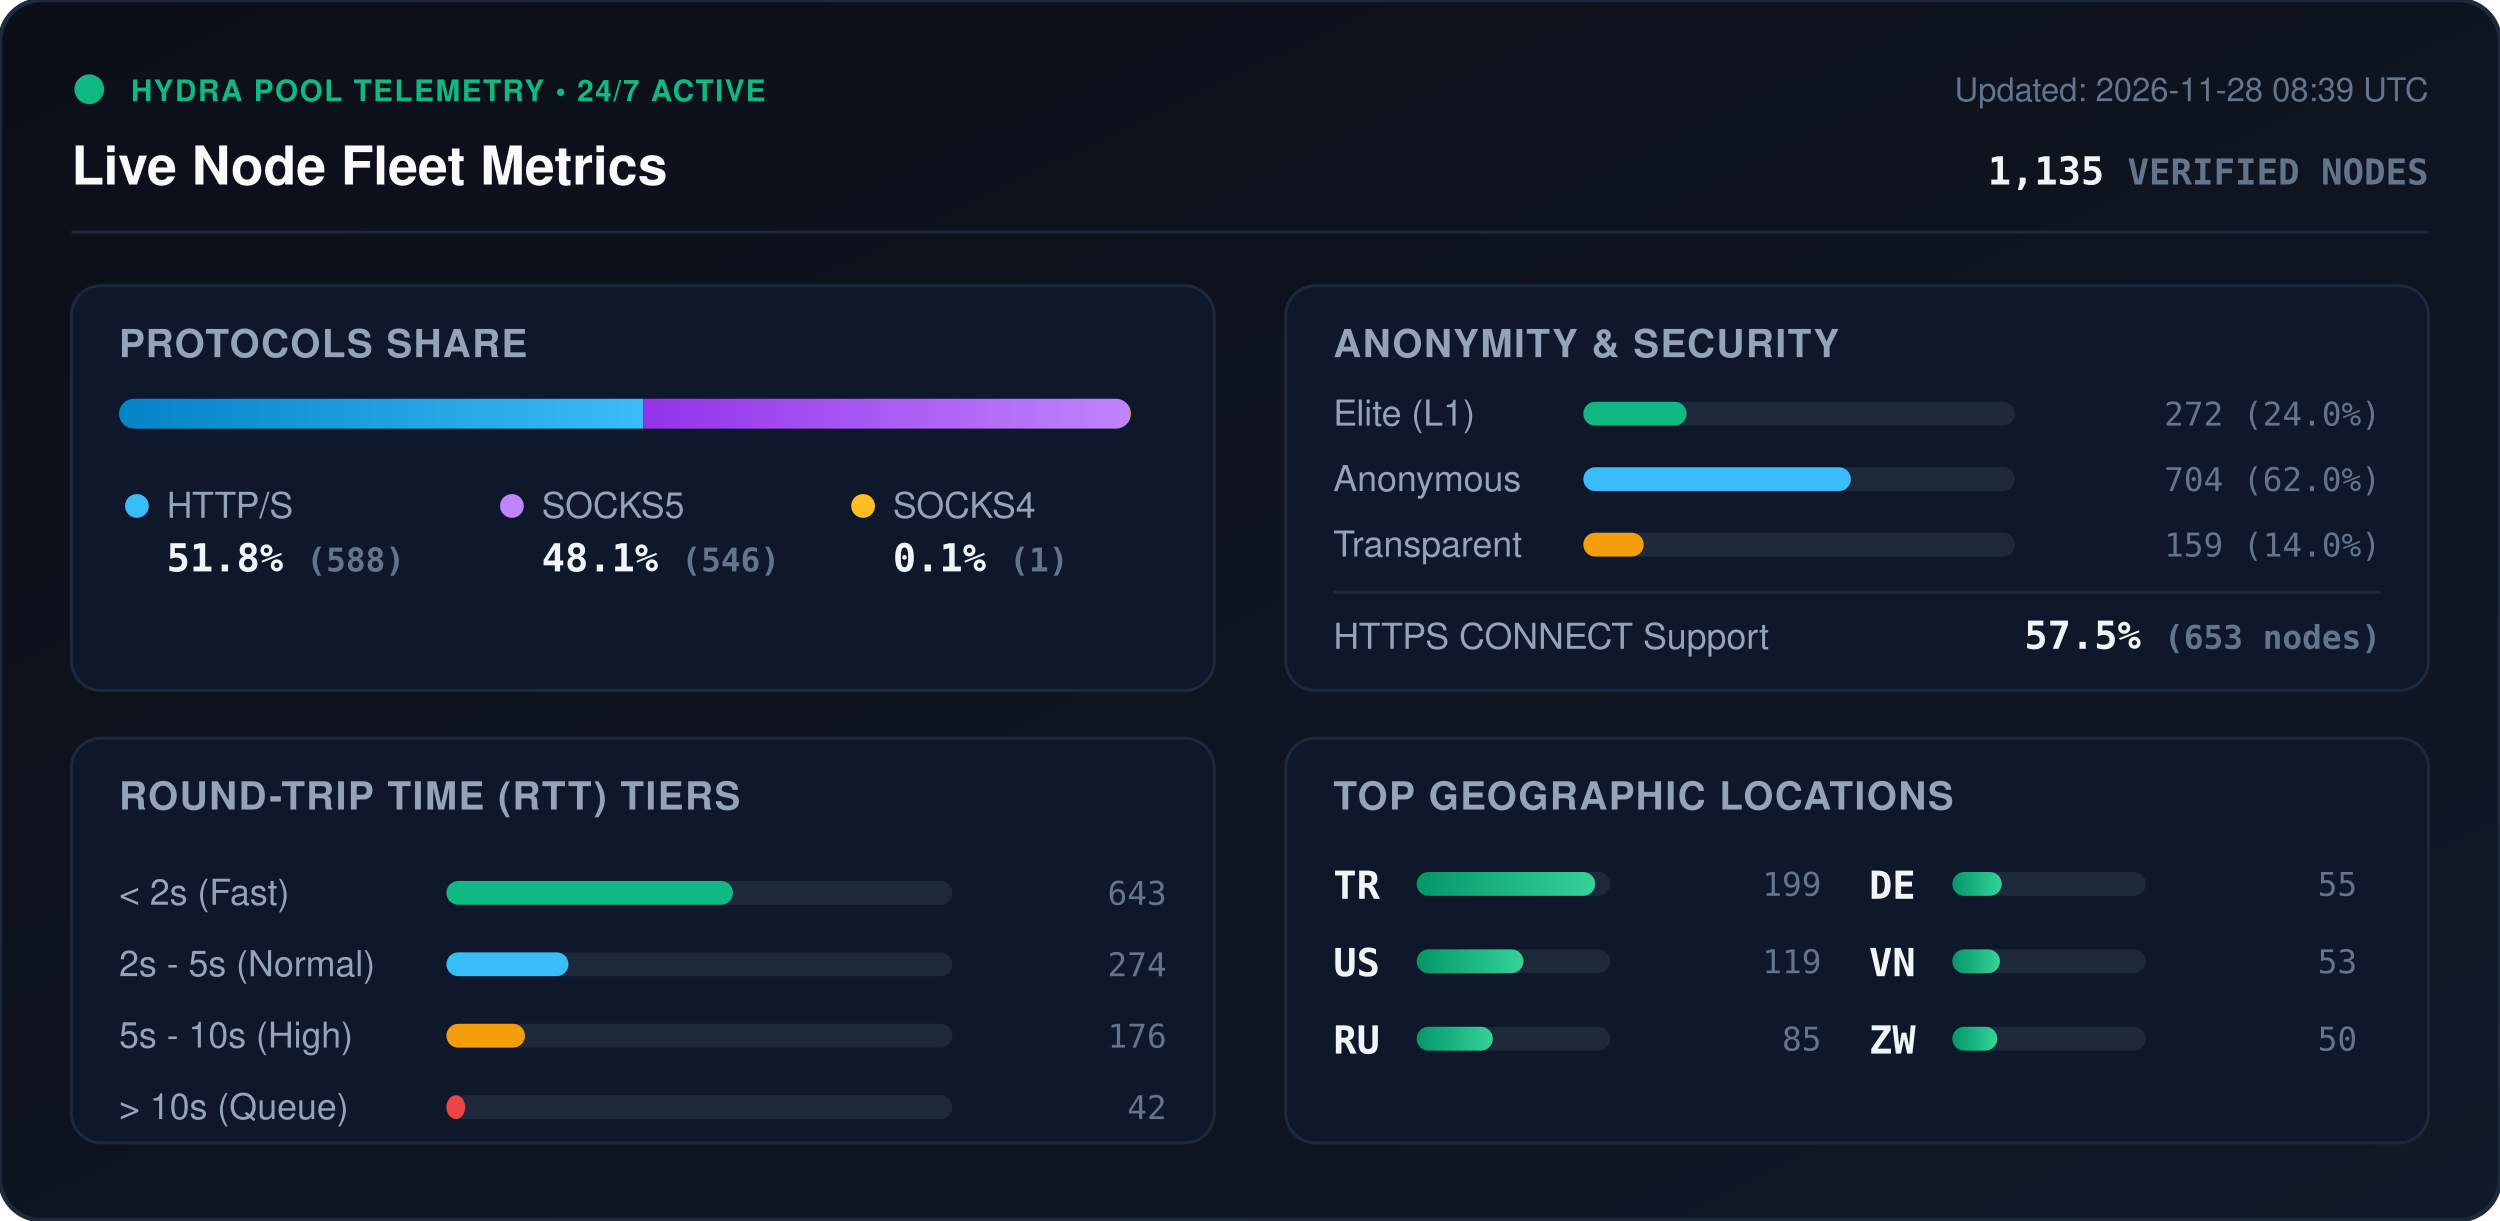
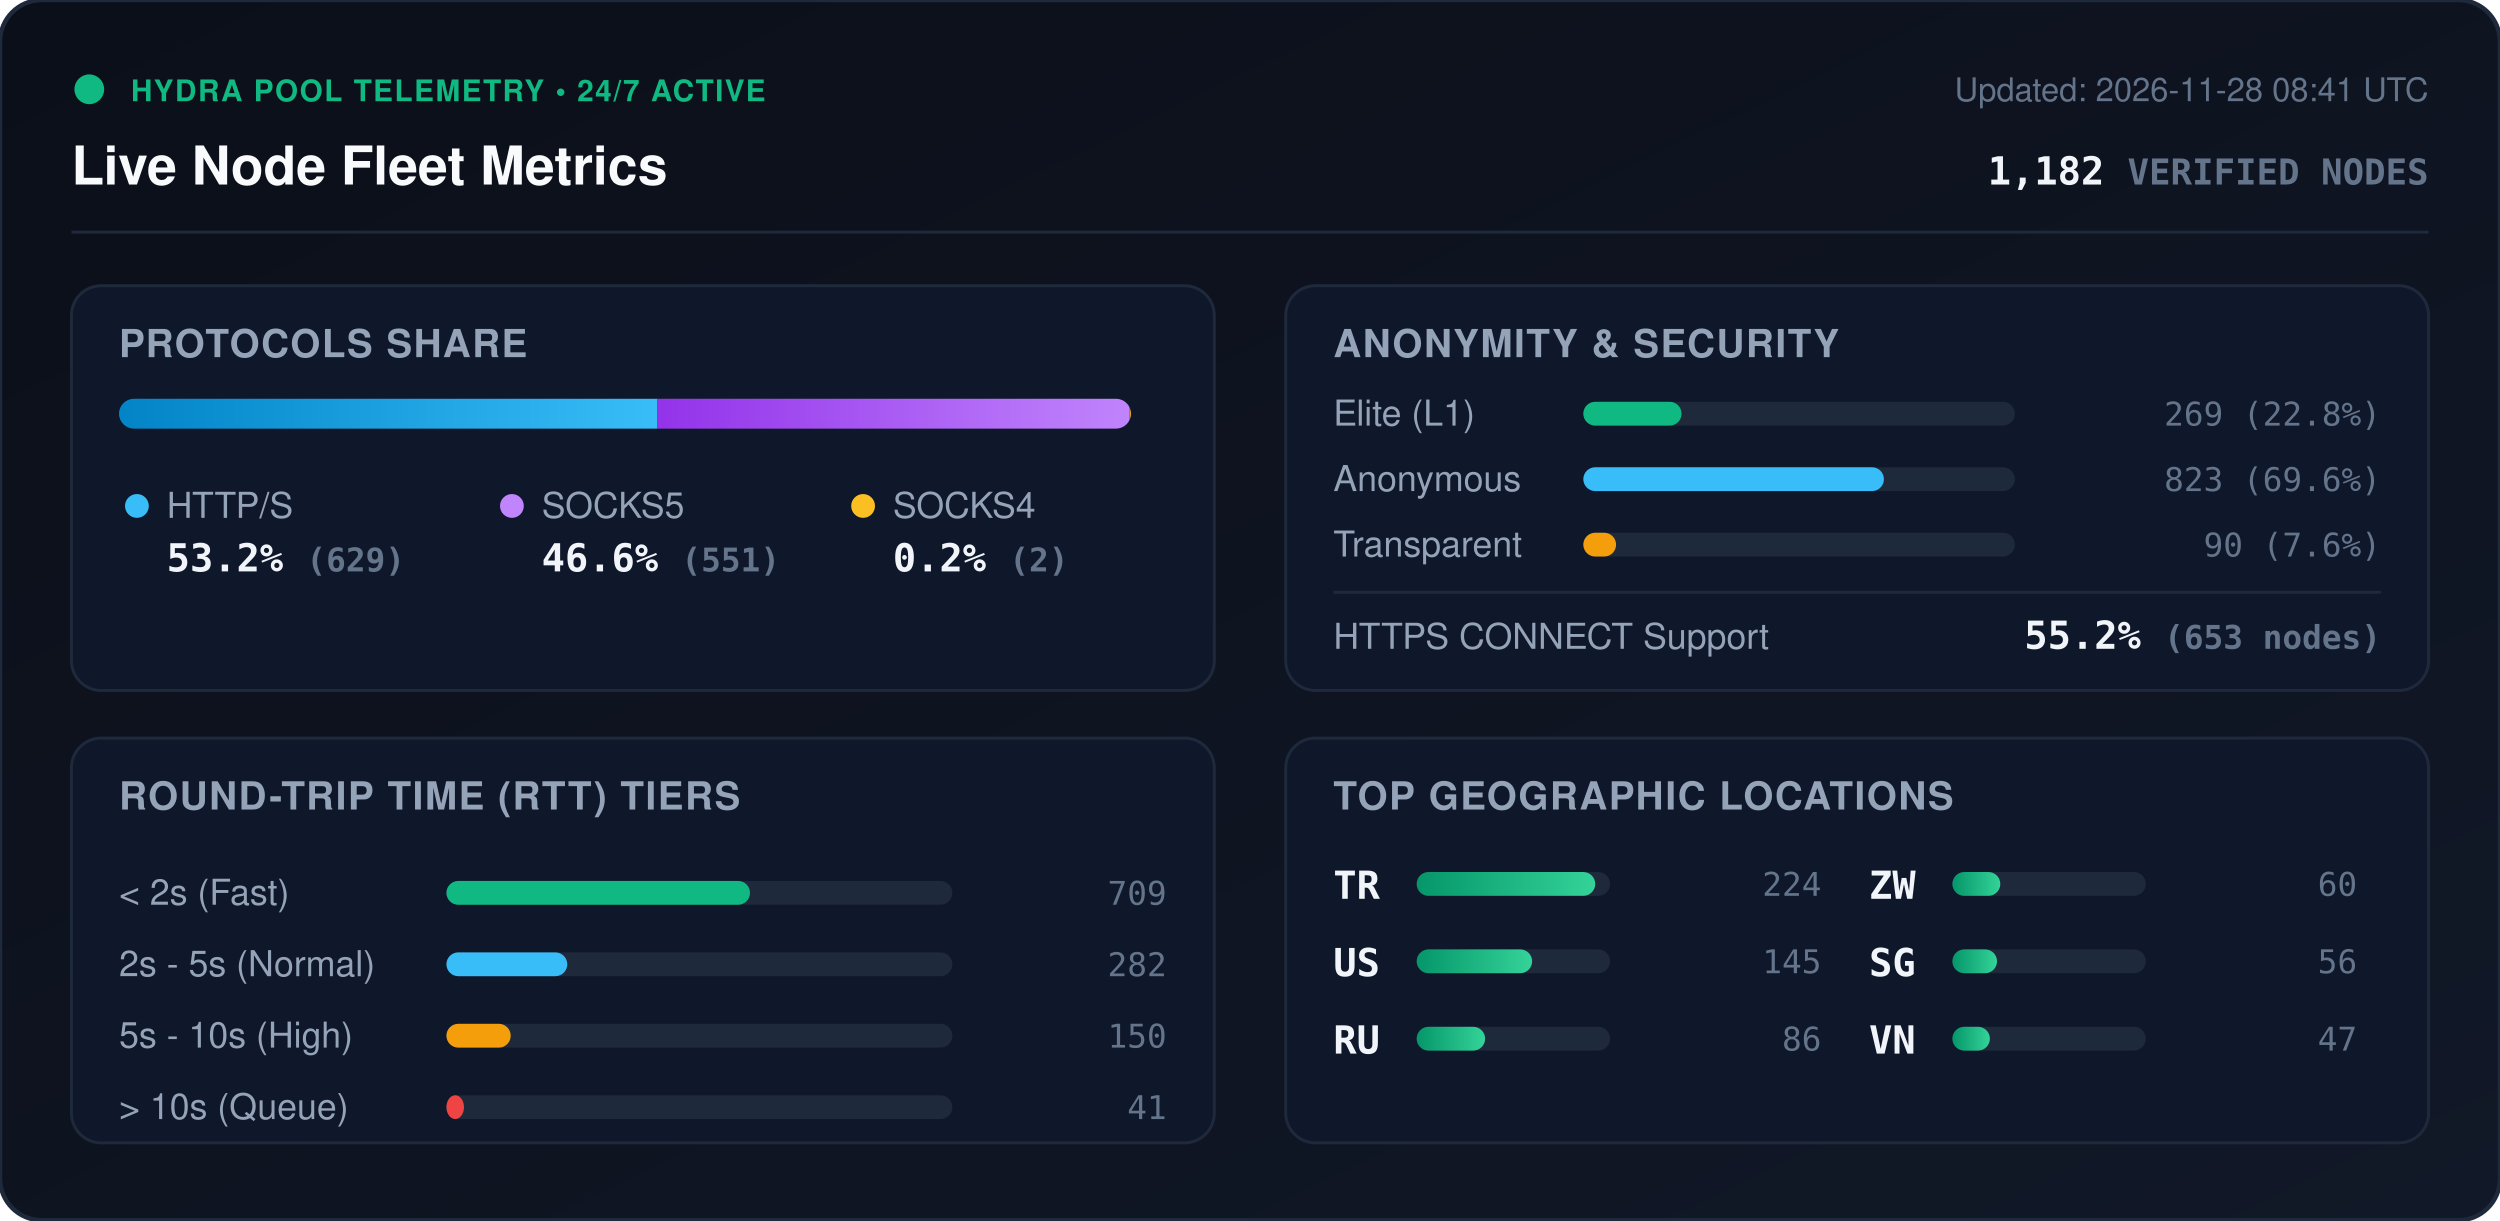
<svg xmlns="http://www.w3.org/2000/svg" viewBox="0 0 840 410" width="840" height="410" style="max-width: 100%; height: auto;">
  <defs>
    <linearGradient id="bg" x1="0%" y1="0%" x2="100%" y2="100%">
      <stop offset="0%" stop-color="#0b0f19" />
      <stop offset="100%" stop-color="#111827" />
    </linearGradient>
    <linearGradient id="bar-http" x1="0%" y1="0%" x2="100%" y2="0%">
      <stop offset="0%" stop-color="#0284c7" />
      <stop offset="100%" stop-color="#38bdf8" />
    </linearGradient>
    <linearGradient id="bar-socks5" x1="0%" y1="0%" x2="100%" y2="0%">
      <stop offset="0%" stop-color="#9333ea" />
      <stop offset="100%" stop-color="#c084fc" />
    </linearGradient>
    <linearGradient id="bar-socks4" x1="0%" y1="0%" x2="100%" y2="0%">
      <stop offset="0%" stop-color="#d97706" />
      <stop offset="100%" stop-color="#fbbf24" />
    </linearGradient>
    <linearGradient id="bar-green" x1="0%" y1="0%" x2="100%" y2="0%">
      <stop offset="0%" stop-color="#059669" />
      <stop offset="100%" stop-color="#34d399" />
    </linearGradient>
    <clipPath id="prog-track-clip">
      <rect width="340.0" height="10" rx="5" />
    </clipPath>
    <style>
      .title { font: 700 18px -apple-system, BlinkMacSystemFont, 'Segoe UI', Helvetica, Arial, sans-serif; fill: #f8fafc; }
      .sub { font: 500 11px -apple-system, BlinkMacSystemFont, 'Segoe UI', Helvetica, Arial, sans-serif; fill: #64748b; }
      .section-hdr { font: 600 13px -apple-system, BlinkMacSystemFont, 'Segoe UI', Helvetica, Arial, sans-serif; fill: #94a3b8; letter-spacing: 0.5px; }
      .metric-val { font: 700 13px -apple-system, BlinkMacSystemFont, 'Segoe UI', Helvetica, Arial, sans-serif; fill: #f1f5f9; }
      .metric-lbl { font: 500 12px -apple-system, BlinkMacSystemFont, 'Segoe UI', Helvetica, Arial, sans-serif; fill: #94a3b8; }
      .badge-txt { font: 700 10px -apple-system, BlinkMacSystemFont, 'Segoe UI', Helvetica, Arial, sans-serif; fill: #10b981; letter-spacing: 0.5px; }
      .mono { font-family: ui-monospace, SFMono-Regular, Menlo, Monaco, Consolas, monospace; }
      .pulse { animation: beacon 2s infinite ease-in-out; }
      @keyframes beacon { 0%, 100% { opacity: 1; } 50% { opacity: 0.35; } }
    </style>
  </defs>
  <rect width="840" height="410" rx="14" fill="url(#bg)" stroke="#1e293b" stroke-width="1.5" />
  <g transform="translate(24, 24)">
    <circle cx="6" cy="6" r="5" fill="#10b981" class="pulse" />
    <text x="20" y="10" class="badge-txt">HYDRA POOL TELEMETRY • 24/7 ACTIVE</text>
    <text x="0" y="38" class="title">Live Node Fleet Metrics</text>
-     <text x="792" y="10" text-anchor="end" class="sub">Updated: 2026-11-28 08:39 UTC</text>
-     <text x="792" y="38" text-anchor="end" class="metric-val mono" fill="#38bdf8">1,135 <tspan font-size="12" fill="#64748b">VERIFIED NODES</tspan>
+     <text x="792" y="10" text-anchor="end" class="sub">Updated: 2026-11-28 08:41 UTC</text>
+     <text x="792" y="38" text-anchor="end" class="metric-val mono" fill="#38bdf8">1,182 <tspan font-size="12" fill="#64748b">VERIFIED NODES</tspan>
    </text>
  </g>
  <line x1="24" y1="78" x2="816" y2="78" stroke="#1e293b" stroke-width="1" />
  <g transform="translate(24, 96)">
    <rect width="384" height="136" rx="10" fill="#0f172a" stroke="#1e293b" />
    <text x="16" y="24" class="section-hdr">PROTOCOLS SHARE</text>
    <g transform="translate(16, 38)">
      <rect width="340.0" height="10" rx="5" fill="#1e293b" />
      <g clip-path="url(#prog-track-clip)">
-         <rect x="0" width="176.1" height="10" fill="url(#bar-http)" />
-         <rect x="176.1" width="163.6" height="10" fill="url(#bar-socks5)" />
-         <rect x="339.7" width="0.3" height="10" fill="url(#bar-socks4)" />
+         <rect x="0" width="180.9" height="10" fill="url(#bar-http)" />
+         <rect x="180.9" width="158.5" height="10" fill="url(#bar-socks5)" />
+         <rect x="339.4" width="0.6" height="10" fill="url(#bar-socks4)" />
      </g>
    </g>
    <g transform="translate(16, 68)">
      <circle cx="6" cy="6" r="4" fill="#38bdf8" />
      <text x="16" y="10" class="metric-lbl">HTTP/S</text>
-       <text x="16" y="28" class="metric-val mono">51.8% <tspan font-size="11" fill="#64748b">(588)</tspan>
+       <text x="16" y="28" class="metric-val mono">53.2% <tspan font-size="11" fill="#64748b">(629)</tspan>
      </text>
      <circle cx="132" cy="6" r="4" fill="#c084fc" />
      <text x="142" y="10" class="metric-lbl">SOCKS5</text>
-       <text x="142" y="28" class="metric-val mono">48.1% <tspan font-size="11" fill="#64748b">(546)</tspan>
+       <text x="142" y="28" class="metric-val mono">46.6% <tspan font-size="11" fill="#64748b">(551)</tspan>
      </text>
      <circle cx="250" cy="6" r="4" fill="#fbbf24" />
      <text x="260" y="10" class="metric-lbl">SOCKS4</text>
-       <text x="260" y="28" class="metric-val mono">0.1% <tspan font-size="11" fill="#64748b">(1)</tspan>
+       <text x="260" y="28" class="metric-val mono">0.2% <tspan font-size="11" fill="#64748b">(2)</tspan>
      </text>
    </g>
  </g>
  <g transform="translate(432, 96)">
    <rect width="384" height="136" rx="10" fill="#0f172a" stroke="#1e293b" />
    <text x="16" y="24" class="section-hdr">ANONYMITY &amp; SECURITY</text>
    <text x="16" y="47" class="metric-lbl">Elite (L1)</text>
    <rect x="100" y="39" width="145.0" height="8" rx="4" fill="#1e293b" />
-     <rect x="100" y="39" width="34.7" height="8" rx="4" fill="#10b981" />
-     <text x="368" y="47" text-anchor="end" class="mono sub" fill="#e2e8f0">272 (24.0%)</text>
+     <rect x="100" y="39" width="33.0" height="8" rx="4" fill="#10b981" />
+     <text x="368" y="47" text-anchor="end" class="mono sub" fill="#e2e8f0">269 (22.8%)</text>
    <text x="16" y="69" class="metric-lbl">Anonymous</text>
    <rect x="100" y="61" width="145.0" height="8" rx="4" fill="#1e293b" />
-     <rect x="100" y="61" width="89.9" height="8" rx="4" fill="#38bdf8" />
-     <text x="368" y="69" text-anchor="end" class="mono sub" fill="#e2e8f0">704 (62.0%)</text>
+     <rect x="100" y="61" width="101.0" height="8" rx="4" fill="#38bdf8" />
+     <text x="368" y="69" text-anchor="end" class="mono sub" fill="#e2e8f0">823 (69.6%)</text>
    <text x="16" y="91" class="metric-lbl">Transparent</text>
    <rect x="100" y="83" width="145.0" height="8" rx="4" fill="#1e293b" />
-     <rect x="100" y="83" width="20.3" height="8" rx="4" fill="#f59e0b" />
-     <text x="368" y="91" text-anchor="end" class="mono sub" fill="#e2e8f0">159 (14.0%)</text>
+     <rect x="100" y="83" width="11.0" height="8" rx="4" fill="#f59e0b" />
+     <text x="368" y="91" text-anchor="end" class="mono sub" fill="#e2e8f0">90 (7.6%)</text>
    <line x1="16" y1="103" x2="368" y2="103" stroke="#1e293b" stroke-width="1" />
    <text x="16" y="122" class="metric-lbl">HTTPS CONNECT Support</text>
-     <text x="368" y="122" text-anchor="end" class="metric-val mono" fill="#34d399">57.5% <tspan font-size="11" fill="#64748b">(653 nodes)</tspan>
+     <text x="368" y="122" text-anchor="end" class="metric-val mono" fill="#34d399">55.2% <tspan font-size="11" fill="#64748b">(653 nodes)</tspan>
    </text>
  </g>
  <g transform="translate(24, 248)">
    <rect width="384" height="136" rx="10" fill="#0f172a" stroke="#1e293b" />
    <text x="16" y="24" class="section-hdr">ROUND-TRIP TIME (RTT) TIERS</text>
    <g transform="translate(16, 42)">
      <text x="0" y="14" class="metric-lbl">&lt; 2s (Fast)</text>
      <rect x="110" y="6" width="170" height="8" rx="4" fill="#1e293b" />
-       <rect x="110" y="6" width="96.3" height="8" rx="4" fill="#10b981" />
-       <text x="352" y="14" text-anchor="end" class="mono sub">643</text>
+       <rect x="110" y="6" width="102.0" height="8" rx="4" fill="#10b981" />
+       <text x="352" y="14" text-anchor="end" class="mono sub">709</text>
      <text x="0" y="38" class="metric-lbl">2s - 5s (Normal)</text>
      <rect x="110" y="30" width="170" height="8" rx="4" fill="#1e293b" />
-       <rect x="110" y="30" width="41.0" height="8" rx="4" fill="#38bdf8" />
-       <text x="352" y="38" text-anchor="end" class="mono sub">274</text>
+       <rect x="110" y="30" width="40.6" height="8" rx="4" fill="#38bdf8" />
+       <text x="352" y="38" text-anchor="end" class="mono sub">282</text>
      <text x="0" y="62" class="metric-lbl">5s - 10s (High)</text>
      <rect x="110" y="54" width="170" height="8" rx="4" fill="#1e293b" />
-       <rect x="110" y="54" width="26.4" height="8" rx="4" fill="#f59e0b" />
-       <text x="352" y="62" text-anchor="end" class="mono sub">176</text>
+       <rect x="110" y="54" width="21.6" height="8" rx="4" fill="#f59e0b" />
+       <text x="352" y="62" text-anchor="end" class="mono sub">150</text>
      <text x="0" y="86" class="metric-lbl">&gt; 10s (Queue)</text>
      <rect x="110" y="78" width="170" height="8" rx="4" fill="#1e293b" />
-       <rect x="110" y="78" width="6.3" height="8" rx="4" fill="#ef4444" />
-       <text x="352" y="86" text-anchor="end" class="mono sub">42</text>
+       <rect x="110" y="78" width="5.9" height="8" rx="4" fill="#ef4444" />
+       <text x="352" y="86" text-anchor="end" class="mono sub">41</text>
    </g>
  </g>
  <g transform="translate(432, 248)">
    <rect width="384" height="136" rx="10" fill="#0f172a" stroke="#1e293b" />
    <text x="16" y="24" class="section-hdr">TOP GEOGRAPHIC LOCATIONS</text>
    <g transform="translate(16, 42)">
      <g transform="translate(0, 0)">
        <text x="0" y="12" class="mono metric-val" font-size="12">TR</text>
        <rect x="28" y="3" width="65" height="8" rx="4" fill="#1e293b" />
        <rect x="28" y="3" width="60.0" height="8" rx="4" fill="url(#bar-green)" />
-         <text x="164" y="11" text-anchor="end" class="mono sub">199</text>
+         <text x="164" y="11" text-anchor="end" class="mono sub">224</text>
      </g>
      <g transform="translate(0, 26)">
        <text x="0" y="12" class="mono metric-val" font-size="12">US</text>
        <rect x="28" y="3" width="65" height="8" rx="4" fill="#1e293b" />
-         <rect x="28" y="3" width="35.9" height="8" rx="4" fill="url(#bar-green)" />
-         <text x="164" y="11" text-anchor="end" class="mono sub">119</text>
+         <rect x="28" y="3" width="38.8" height="8" rx="4" fill="url(#bar-green)" />
+         <text x="164" y="11" text-anchor="end" class="mono sub">145</text>
      </g>
      <g transform="translate(0, 52)">
        <text x="0" y="12" class="mono metric-val" font-size="12">RU</text>
        <rect x="28" y="3" width="65" height="8" rx="4" fill="#1e293b" />
-         <rect x="28" y="3" width="25.6" height="8" rx="4" fill="url(#bar-green)" />
-         <text x="164" y="11" text-anchor="end" class="mono sub">85</text>
+         <rect x="28" y="3" width="23.0" height="8" rx="4" fill="url(#bar-green)" />
+         <text x="164" y="11" text-anchor="end" class="mono sub">86</text>
      </g>
      <g transform="translate(180, 0)">
-         <text x="0" y="12" class="mono metric-val" font-size="12">DE</text>
+         <text x="0" y="12" class="mono metric-val" font-size="12">ZW</text>
        <rect x="28" y="3" width="65" height="8" rx="4" fill="#1e293b" />
-         <rect x="28" y="3" width="16.6" height="8" rx="4" fill="url(#bar-green)" />
-         <text x="164" y="11" text-anchor="end" class="mono sub">55</text>
+         <rect x="28" y="3" width="16.1" height="8" rx="4" fill="url(#bar-green)" />
+         <text x="164" y="11" text-anchor="end" class="mono sub">60</text>
      </g>
      <g transform="translate(180, 26)">
+         <text x="0" y="12" class="mono metric-val" font-size="12">SG</text>
+         <rect x="28" y="3" width="65" height="8" rx="4" fill="#1e293b" />
+         <rect x="28" y="3" width="15.0" height="8" rx="4" fill="url(#bar-green)" />
+         <text x="164" y="11" text-anchor="end" class="mono sub">56</text>
+       </g>
+       <g transform="translate(180, 52)">
        <text x="0" y="12" class="mono metric-val" font-size="12">VN</text>
        <rect x="28" y="3" width="65" height="8" rx="4" fill="#1e293b" />
-         <rect x="28" y="3" width="16.0" height="8" rx="4" fill="url(#bar-green)" />
-         <text x="164" y="11" text-anchor="end" class="mono sub">53</text>
-       </g>
-       <g transform="translate(180, 52)">
-         <text x="0" y="12" class="mono metric-val" font-size="12">ZW</text>
-         <rect x="28" y="3" width="65" height="8" rx="4" fill="#1e293b" />
-         <rect x="28" y="3" width="15.1" height="8" rx="4" fill="url(#bar-green)" />
-         <text x="164" y="11" text-anchor="end" class="mono sub">50</text>
+         <rect x="28" y="3" width="12.6" height="8" rx="4" fill="url(#bar-green)" />
+         <text x="164" y="11" text-anchor="end" class="mono sub">47</text>
      </g>
    </g>
  </g>
</svg>
